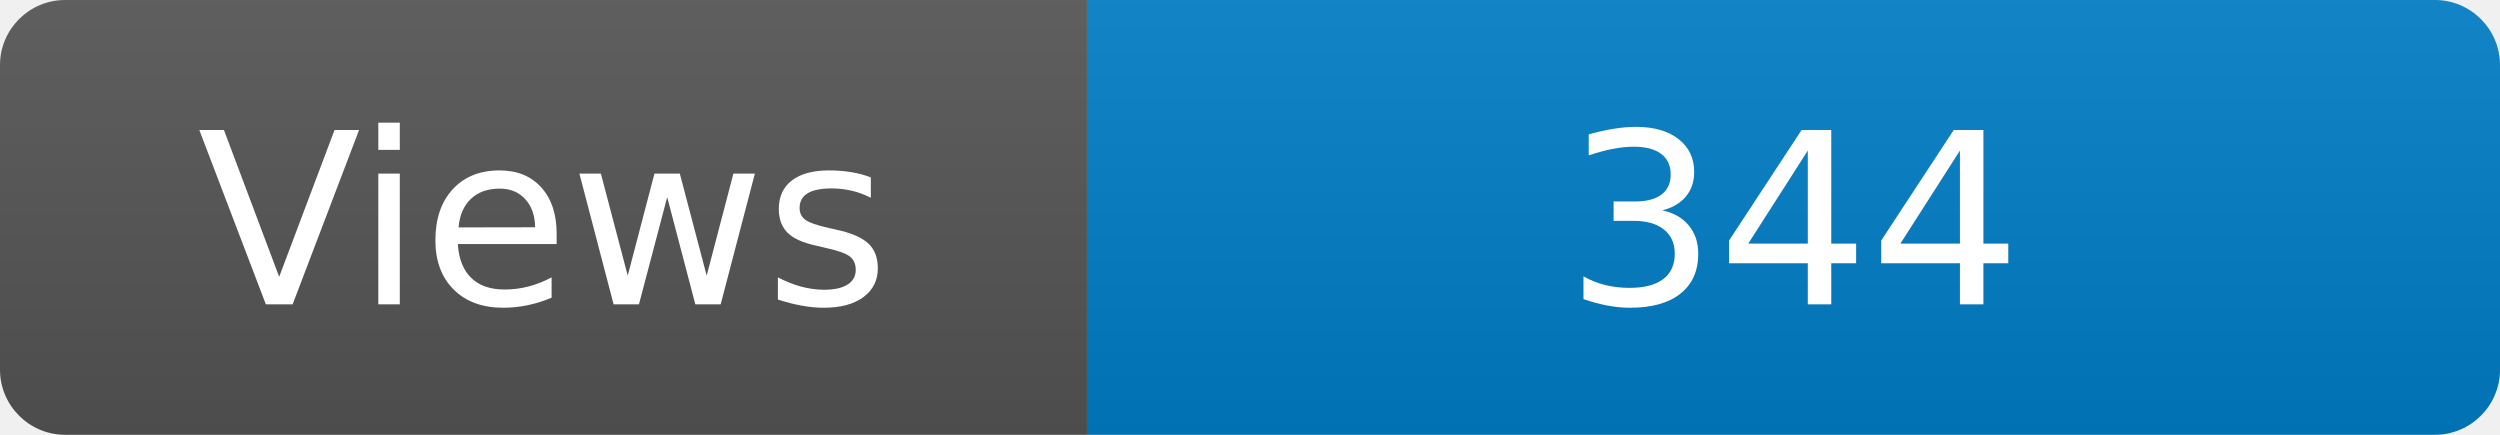
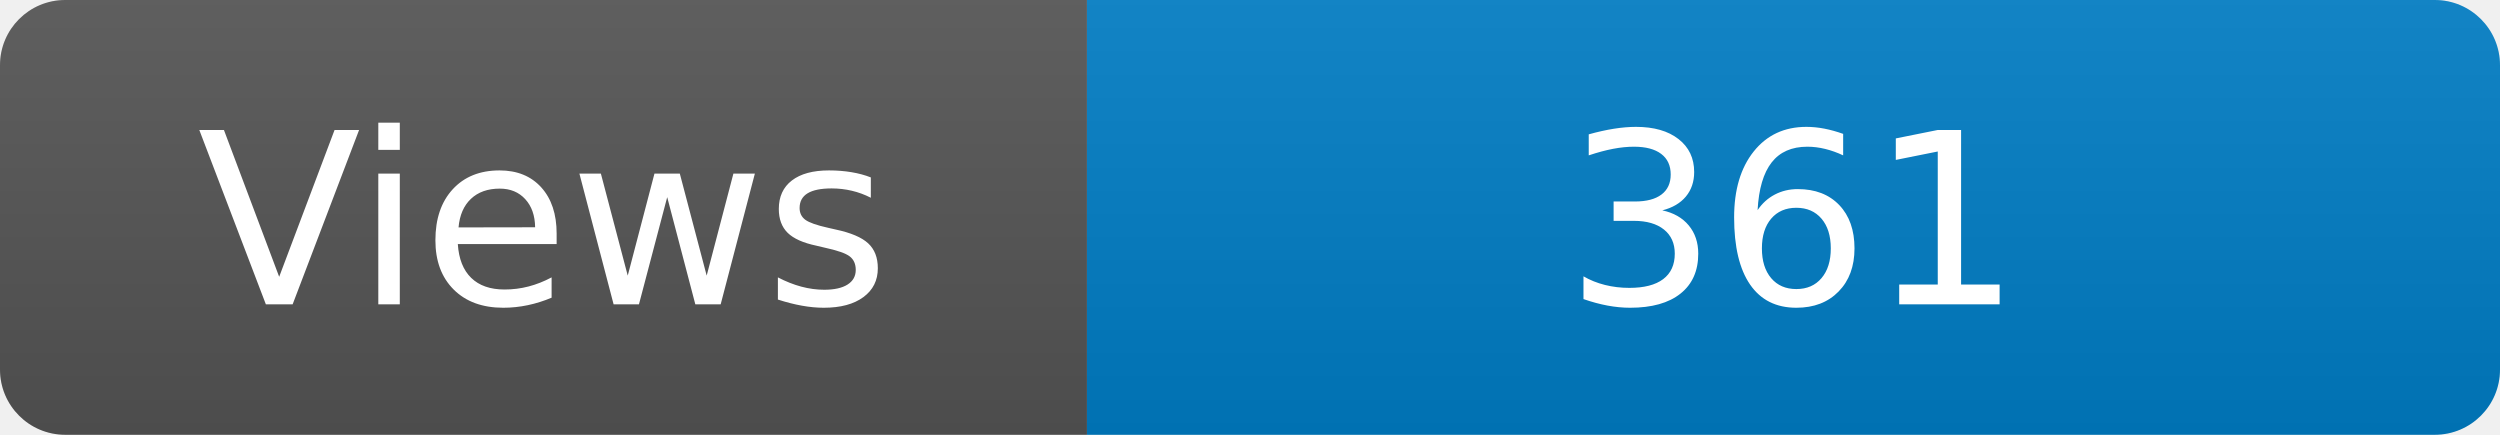
<svg xmlns="http://www.w3.org/2000/svg" width="115" height="20" role="img" aria-label="Maintained?: yes">
  <linearGradient id="s" x2="0" y2="100%">
    <stop offset="0" stop-color="#bbb" stop-opacity=".1" />
    <stop offset="1" stop-opacity=".1" />
  </linearGradient>
  <clipPath id="r">
    <rect width="115" height="20" rx="3" fill="#fff" />
  </clipPath>
  <g clip-path="url(#r)">
    <rect width="50" height="20" fill="#555" />
    <rect x="50" width="160" height="20" fill="#007ec6" />
    <rect width="115" height="20" fill="url(#s)" />
  </g>
  <g fill="#fff" text-anchor="middle" font-family="Verdana,Geneva,DejaVu Sans,sans-serif" font-size="110">
    <text x="250" y="140" transform="scale(.1)" fill="#fff">Views</text>
-     <text x="825" y="140" transform="scale(.1)" fill="#fff">344</text>
+     <text x="825" y="140" transform="scale(.1)" fill="#fff">361</text>
  </g>
</svg>
